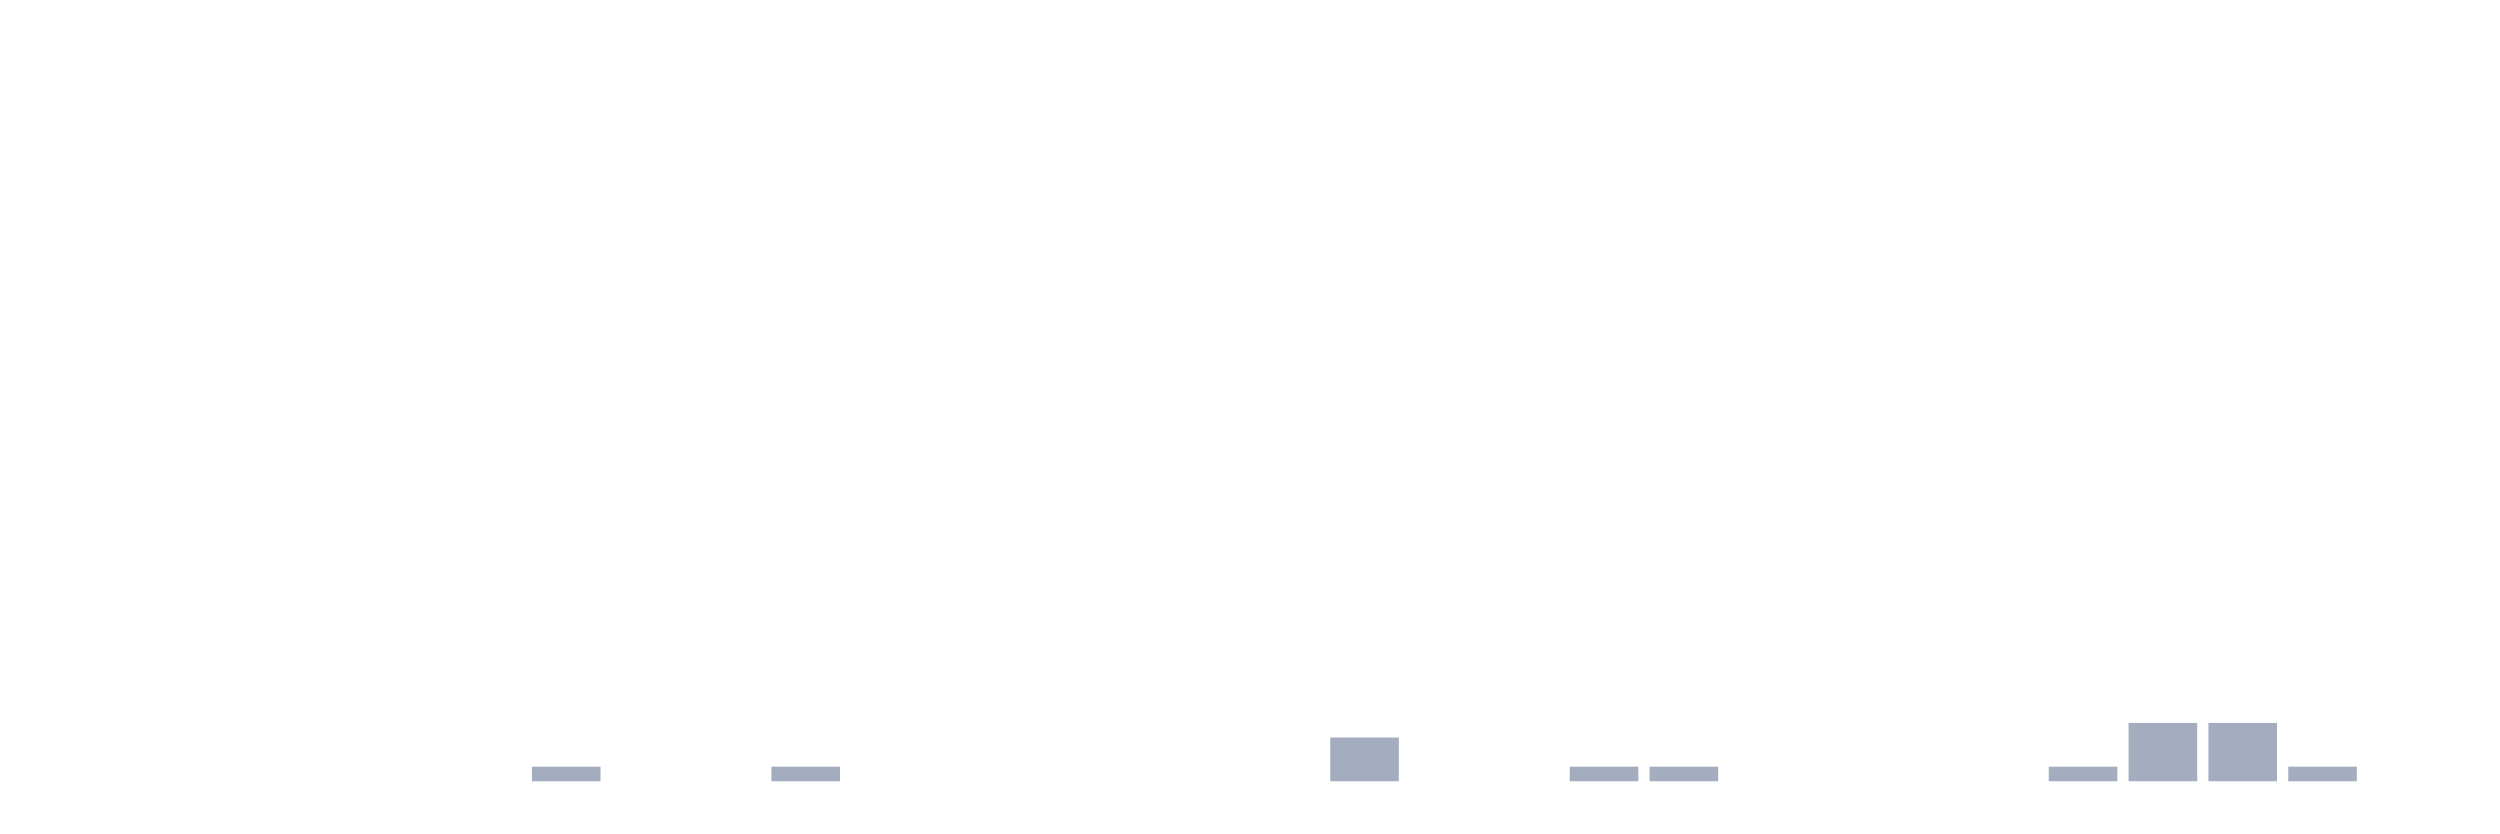
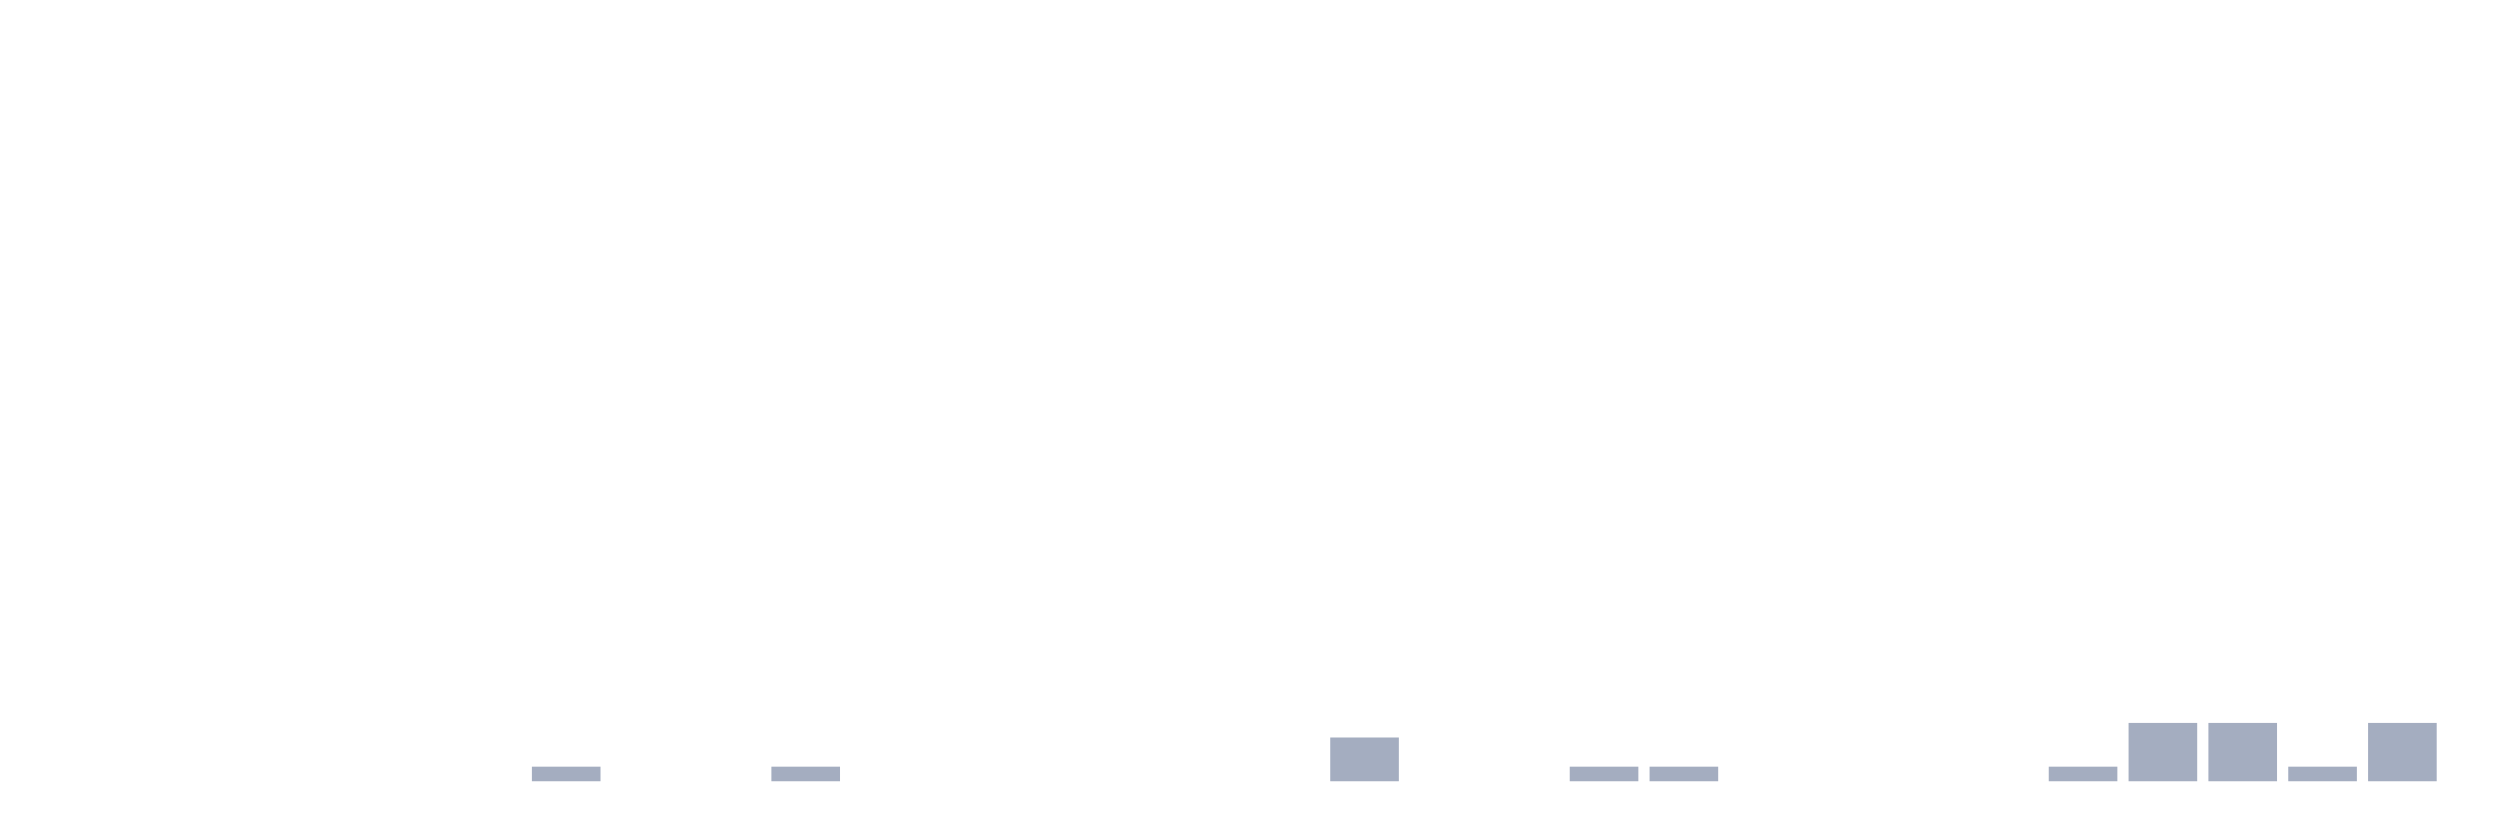
<svg xmlns="http://www.w3.org/2000/svg" viewBox="0 0 480 160">
  <g transform="translate(10,10)">
    <rect class="bar" x="0.153" width="13.175" y="140" height="0" fill="rgb(164,173,192)" />
    <rect class="bar" x="15.482" width="13.175" y="140" height="0" fill="rgb(164,173,192)" />
    <rect class="bar" x="30.81" width="13.175" y="140" height="0" fill="rgb(164,173,192)" />
    <rect class="bar" x="46.138" width="13.175" y="140" height="0" fill="rgb(164,173,192)" />
    <rect class="bar" x="61.466" width="13.175" y="140" height="0" fill="rgb(164,173,192)" />
    <rect class="bar" x="76.794" width="13.175" y="140" height="0" fill="rgb(164,173,192)" />
    <rect class="bar" x="92.123" width="13.175" y="137.2" height="2.8" fill="rgb(164,173,192)" />
    <rect class="bar" x="107.451" width="13.175" y="140" height="0" fill="rgb(164,173,192)" />
    <rect class="bar" x="122.779" width="13.175" y="140" height="0" fill="rgb(164,173,192)" />
    <rect class="bar" x="138.107" width="13.175" y="137.2" height="2.8" fill="rgb(164,173,192)" />
    <rect class="bar" x="153.436" width="13.175" y="140" height="0" fill="rgb(164,173,192)" />
    <rect class="bar" x="168.764" width="13.175" y="140" height="0" fill="rgb(164,173,192)" />
    <rect class="bar" x="184.092" width="13.175" y="140" height="0" fill="rgb(164,173,192)" />
    <rect class="bar" x="199.42" width="13.175" y="140" height="0" fill="rgb(164,173,192)" />
    <rect class="bar" x="214.748" width="13.175" y="140" height="0" fill="rgb(164,173,192)" />
    <rect class="bar" x="230.077" width="13.175" y="140" height="0" fill="rgb(164,173,192)" />
    <rect class="bar" x="245.405" width="13.175" y="131.6" height="8.4" fill="rgb(164,173,192)" />
    <rect class="bar" x="260.733" width="13.175" y="140" height="0" fill="rgb(164,173,192)" />
    <rect class="bar" x="276.061" width="13.175" y="140" height="0" fill="rgb(164,173,192)" />
    <rect class="bar" x="291.39" width="13.175" y="137.2" height="2.8" fill="rgb(164,173,192)" />
    <rect class="bar" x="306.718" width="13.175" y="137.2" height="2.8" fill="rgb(164,173,192)" />
    <rect class="bar" x="322.046" width="13.175" y="140" height="0" fill="rgb(164,173,192)" />
    <rect class="bar" x="337.374" width="13.175" y="140" height="0" fill="rgb(164,173,192)" />
    <rect class="bar" x="352.702" width="13.175" y="140" height="0" fill="rgb(164,173,192)" />
    <rect class="bar" x="368.031" width="13.175" y="140" height="0" fill="rgb(164,173,192)" />
    <rect class="bar" x="383.359" width="13.175" y="137.2" height="2.8" fill="rgb(164,173,192)" />
    <rect class="bar" x="398.687" width="13.175" y="128.8" height="11.2" fill="rgb(164,173,192)" />
    <rect class="bar" x="414.015" width="13.175" y="128.8" height="11.2" fill="rgb(164,173,192)" />
    <rect class="bar" x="429.344" width="13.175" y="137.2" height="2.8" fill="rgb(164,173,192)" />
-     <rect class="bar" x="444.672" width="13.175" y="140" height="0" fill="rgb(164,173,192)" />
+     <rect class="bar" x="444.672" width="13.175" y="128.8" height="11.2" fill="rgb(164,173,192)" />
  </g>
</svg>
